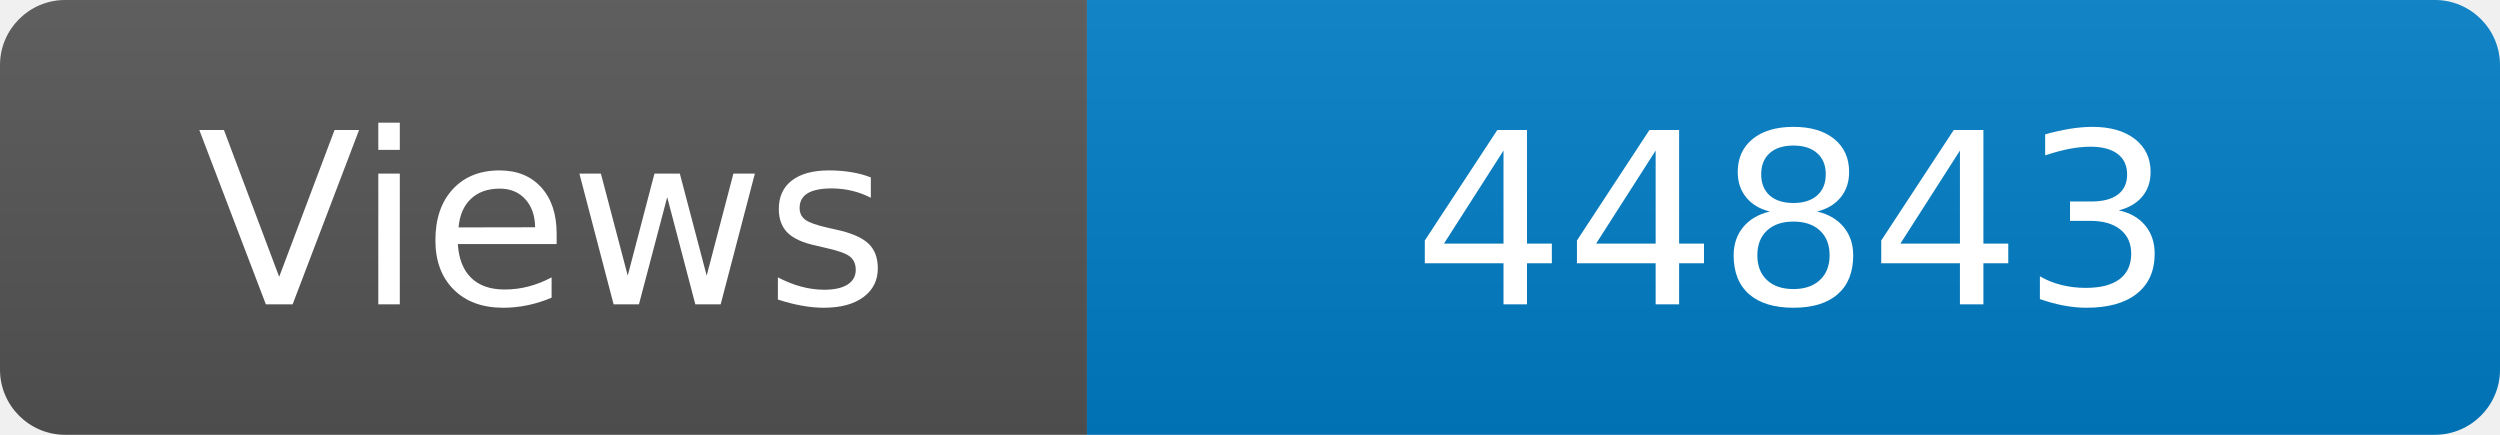
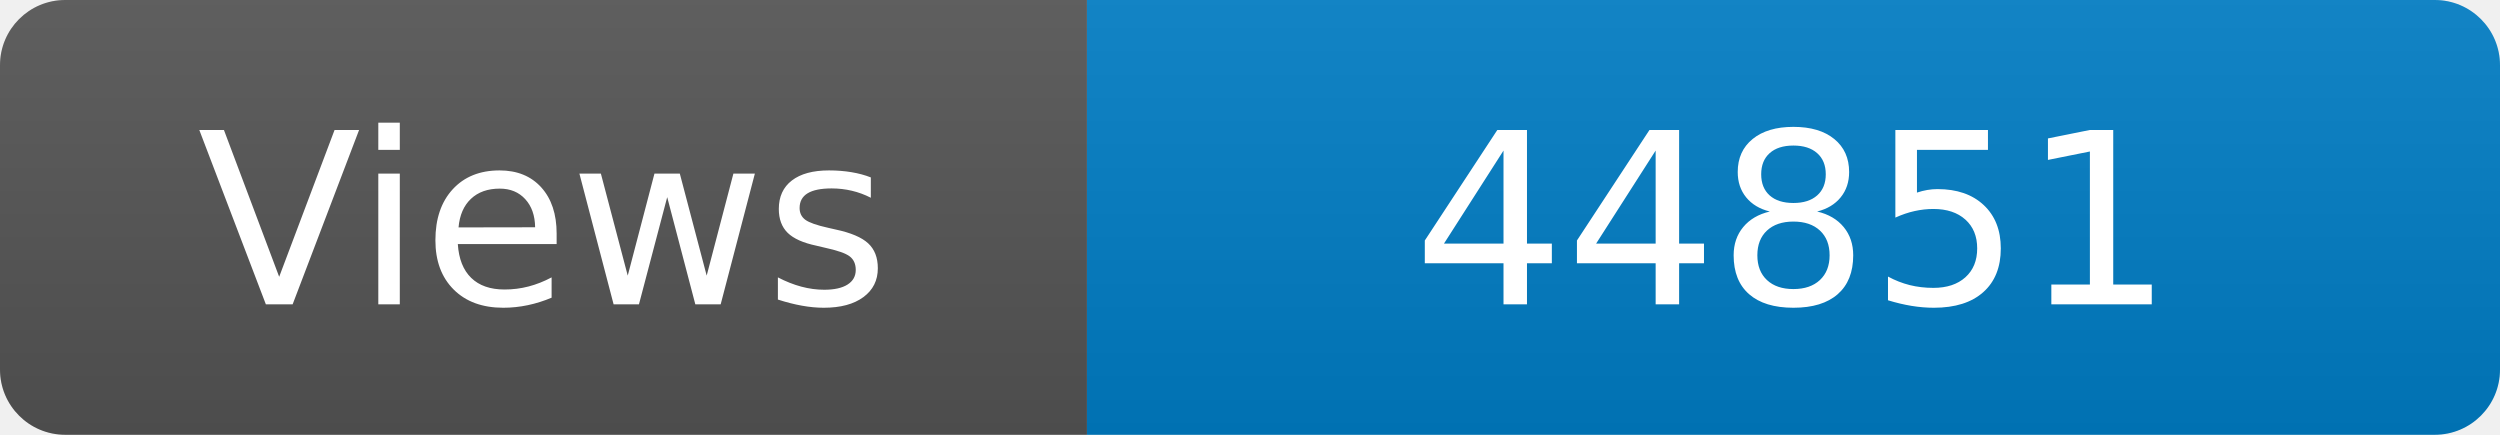
<svg xmlns="http://www.w3.org/2000/svg" width="115" height="20" role="img" aria-label="Maintained?: yes">
  <linearGradient id="s" x2="0" y2="100%">
    <stop offset="0" stop-color="#bbb" stop-opacity=".1" />
    <stop offset="1" stop-opacity=".1" />
  </linearGradient>
  <clipPath id="r">
    <rect width="115" height="20" rx="3" fill="#fff" />
  </clipPath>
  <g clip-path="url(#r)">
    <rect width="50" height="20" fill="#555" />
    <rect x="50" width="160" height="20" fill="#007ec6" />
    <rect width="115" height="20" fill="url(#s)" />
  </g>
  <g fill="#fff" text-anchor="middle" font-family="Verdana,Geneva,DejaVu Sans,sans-serif" font-size="110">
    <text x="250" y="140" transform="scale(.1)" fill="#fff">Views</text>
-     <text x="825" y="140" transform="scale(.1)" fill="#fff">44843</text>
+     <text x="825" y="140" transform="scale(.1)" fill="#fff">44851</text>
  </g>
</svg>
